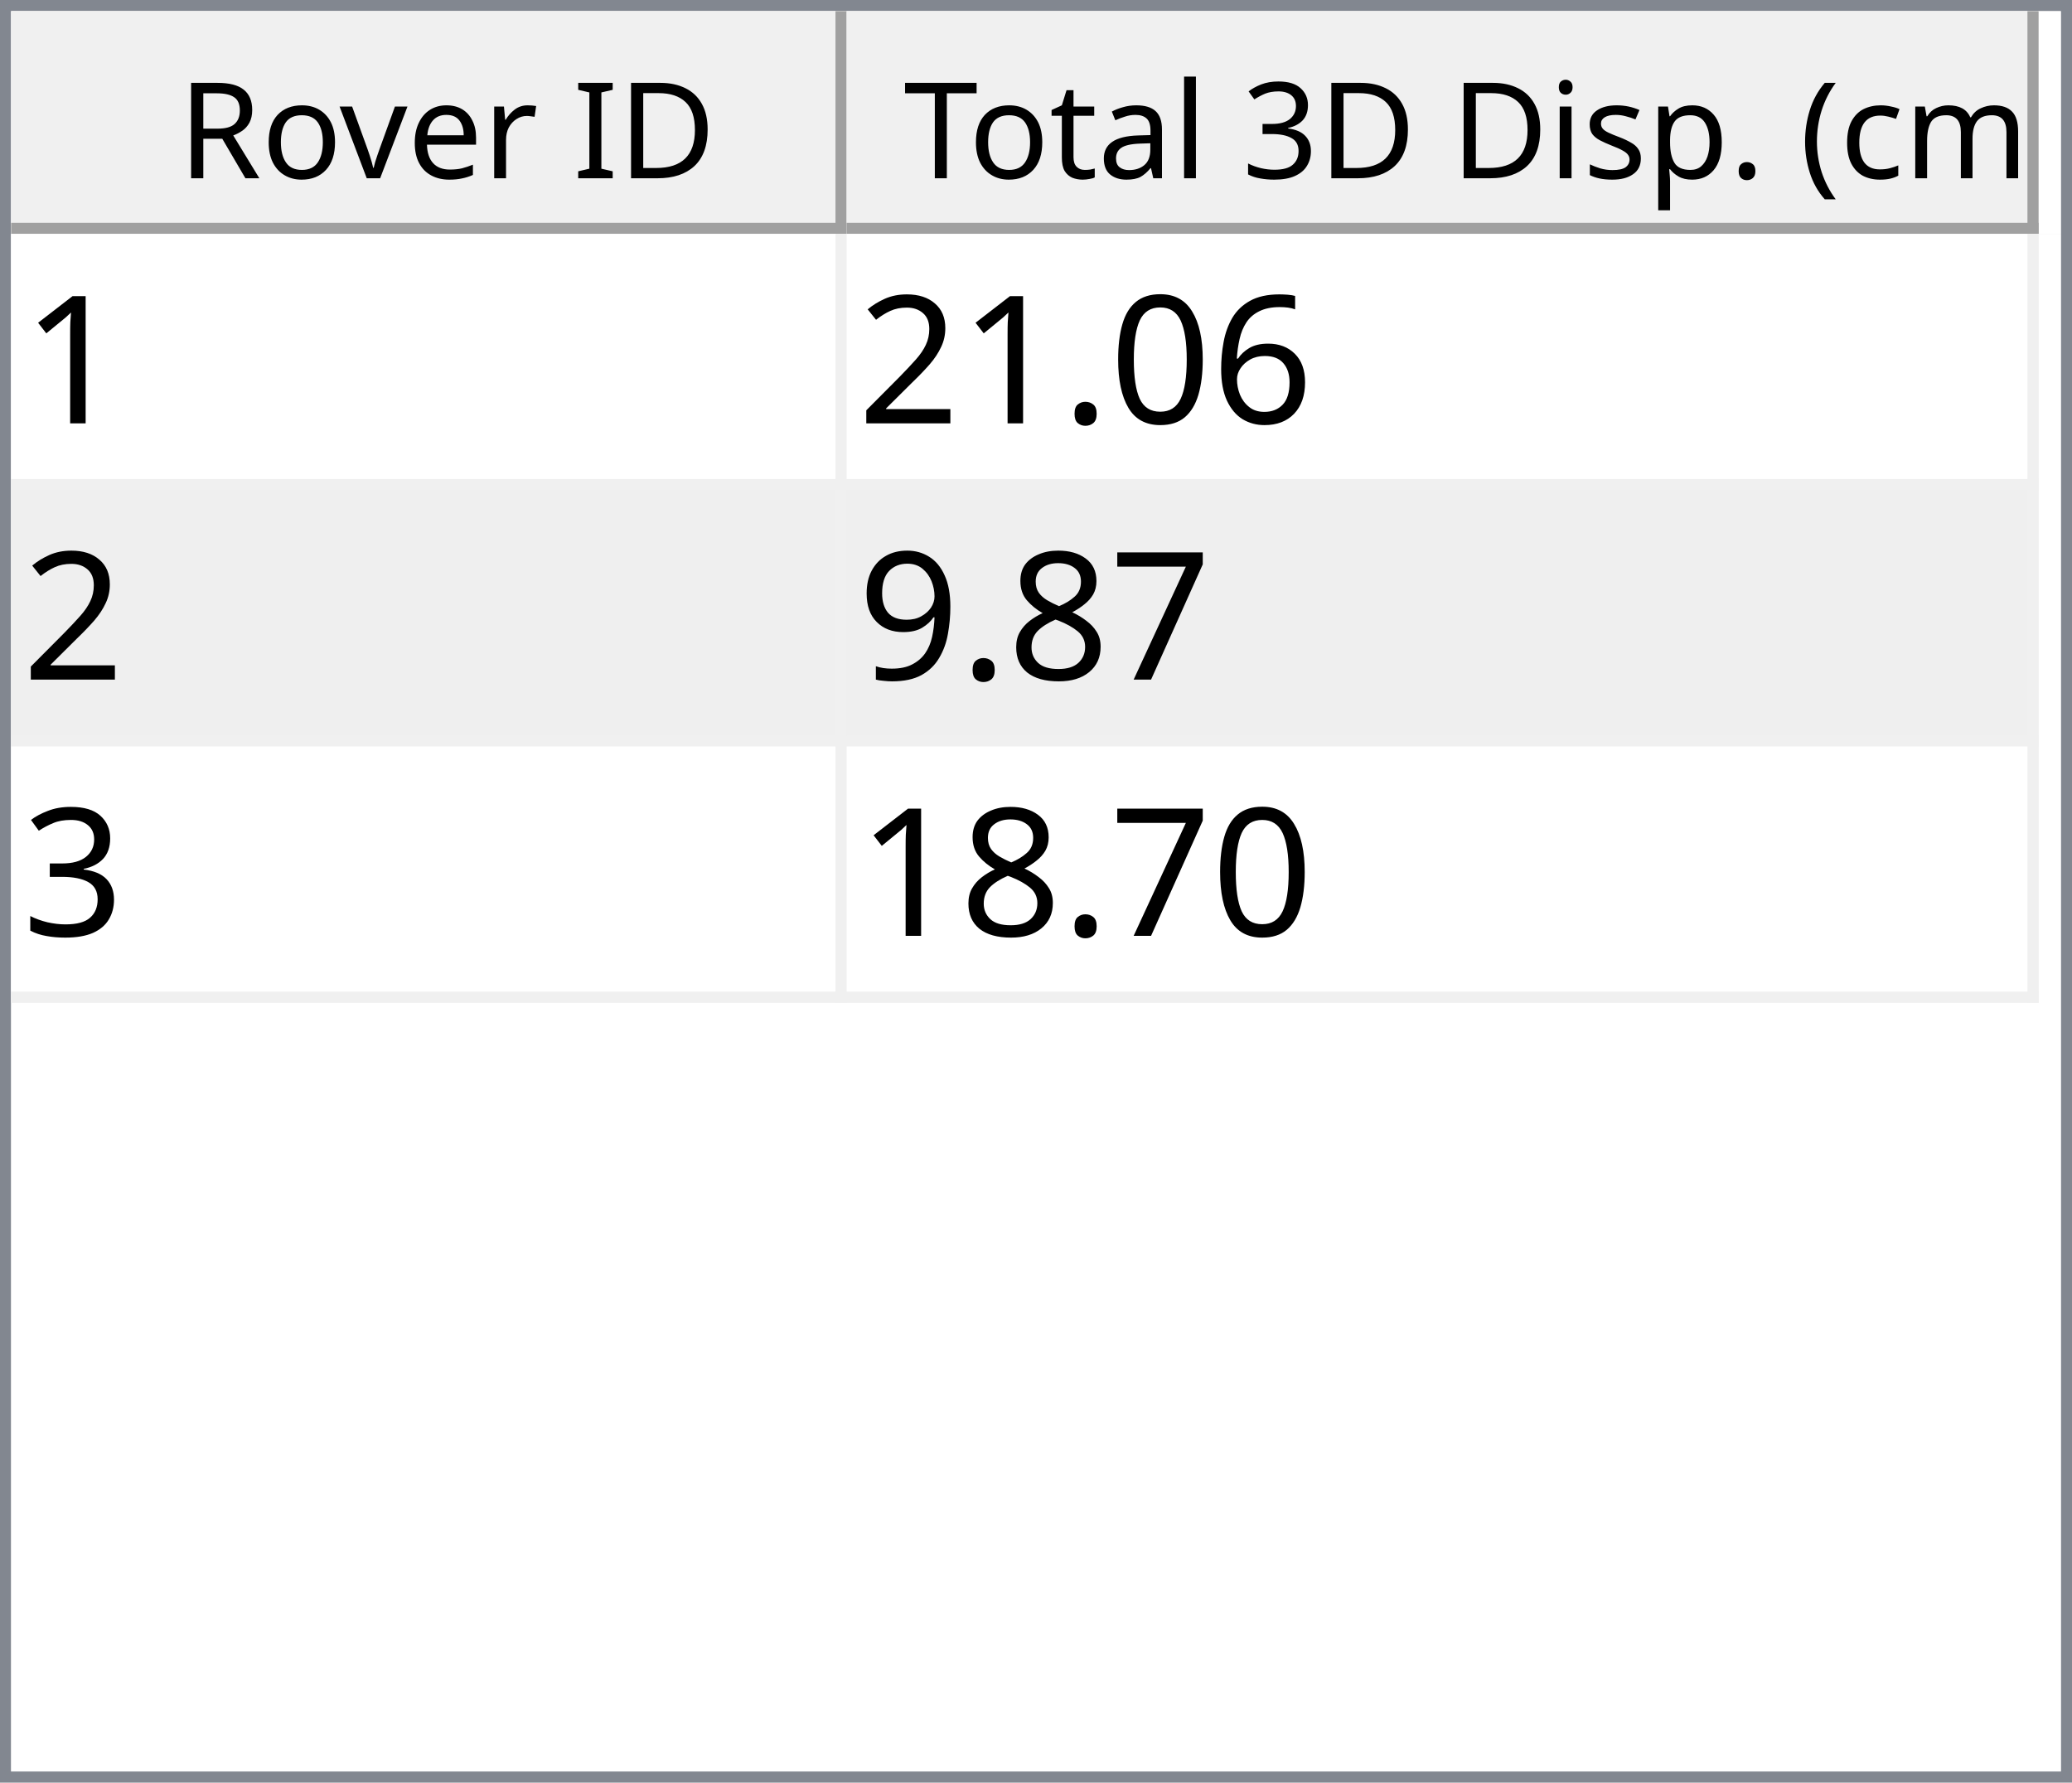
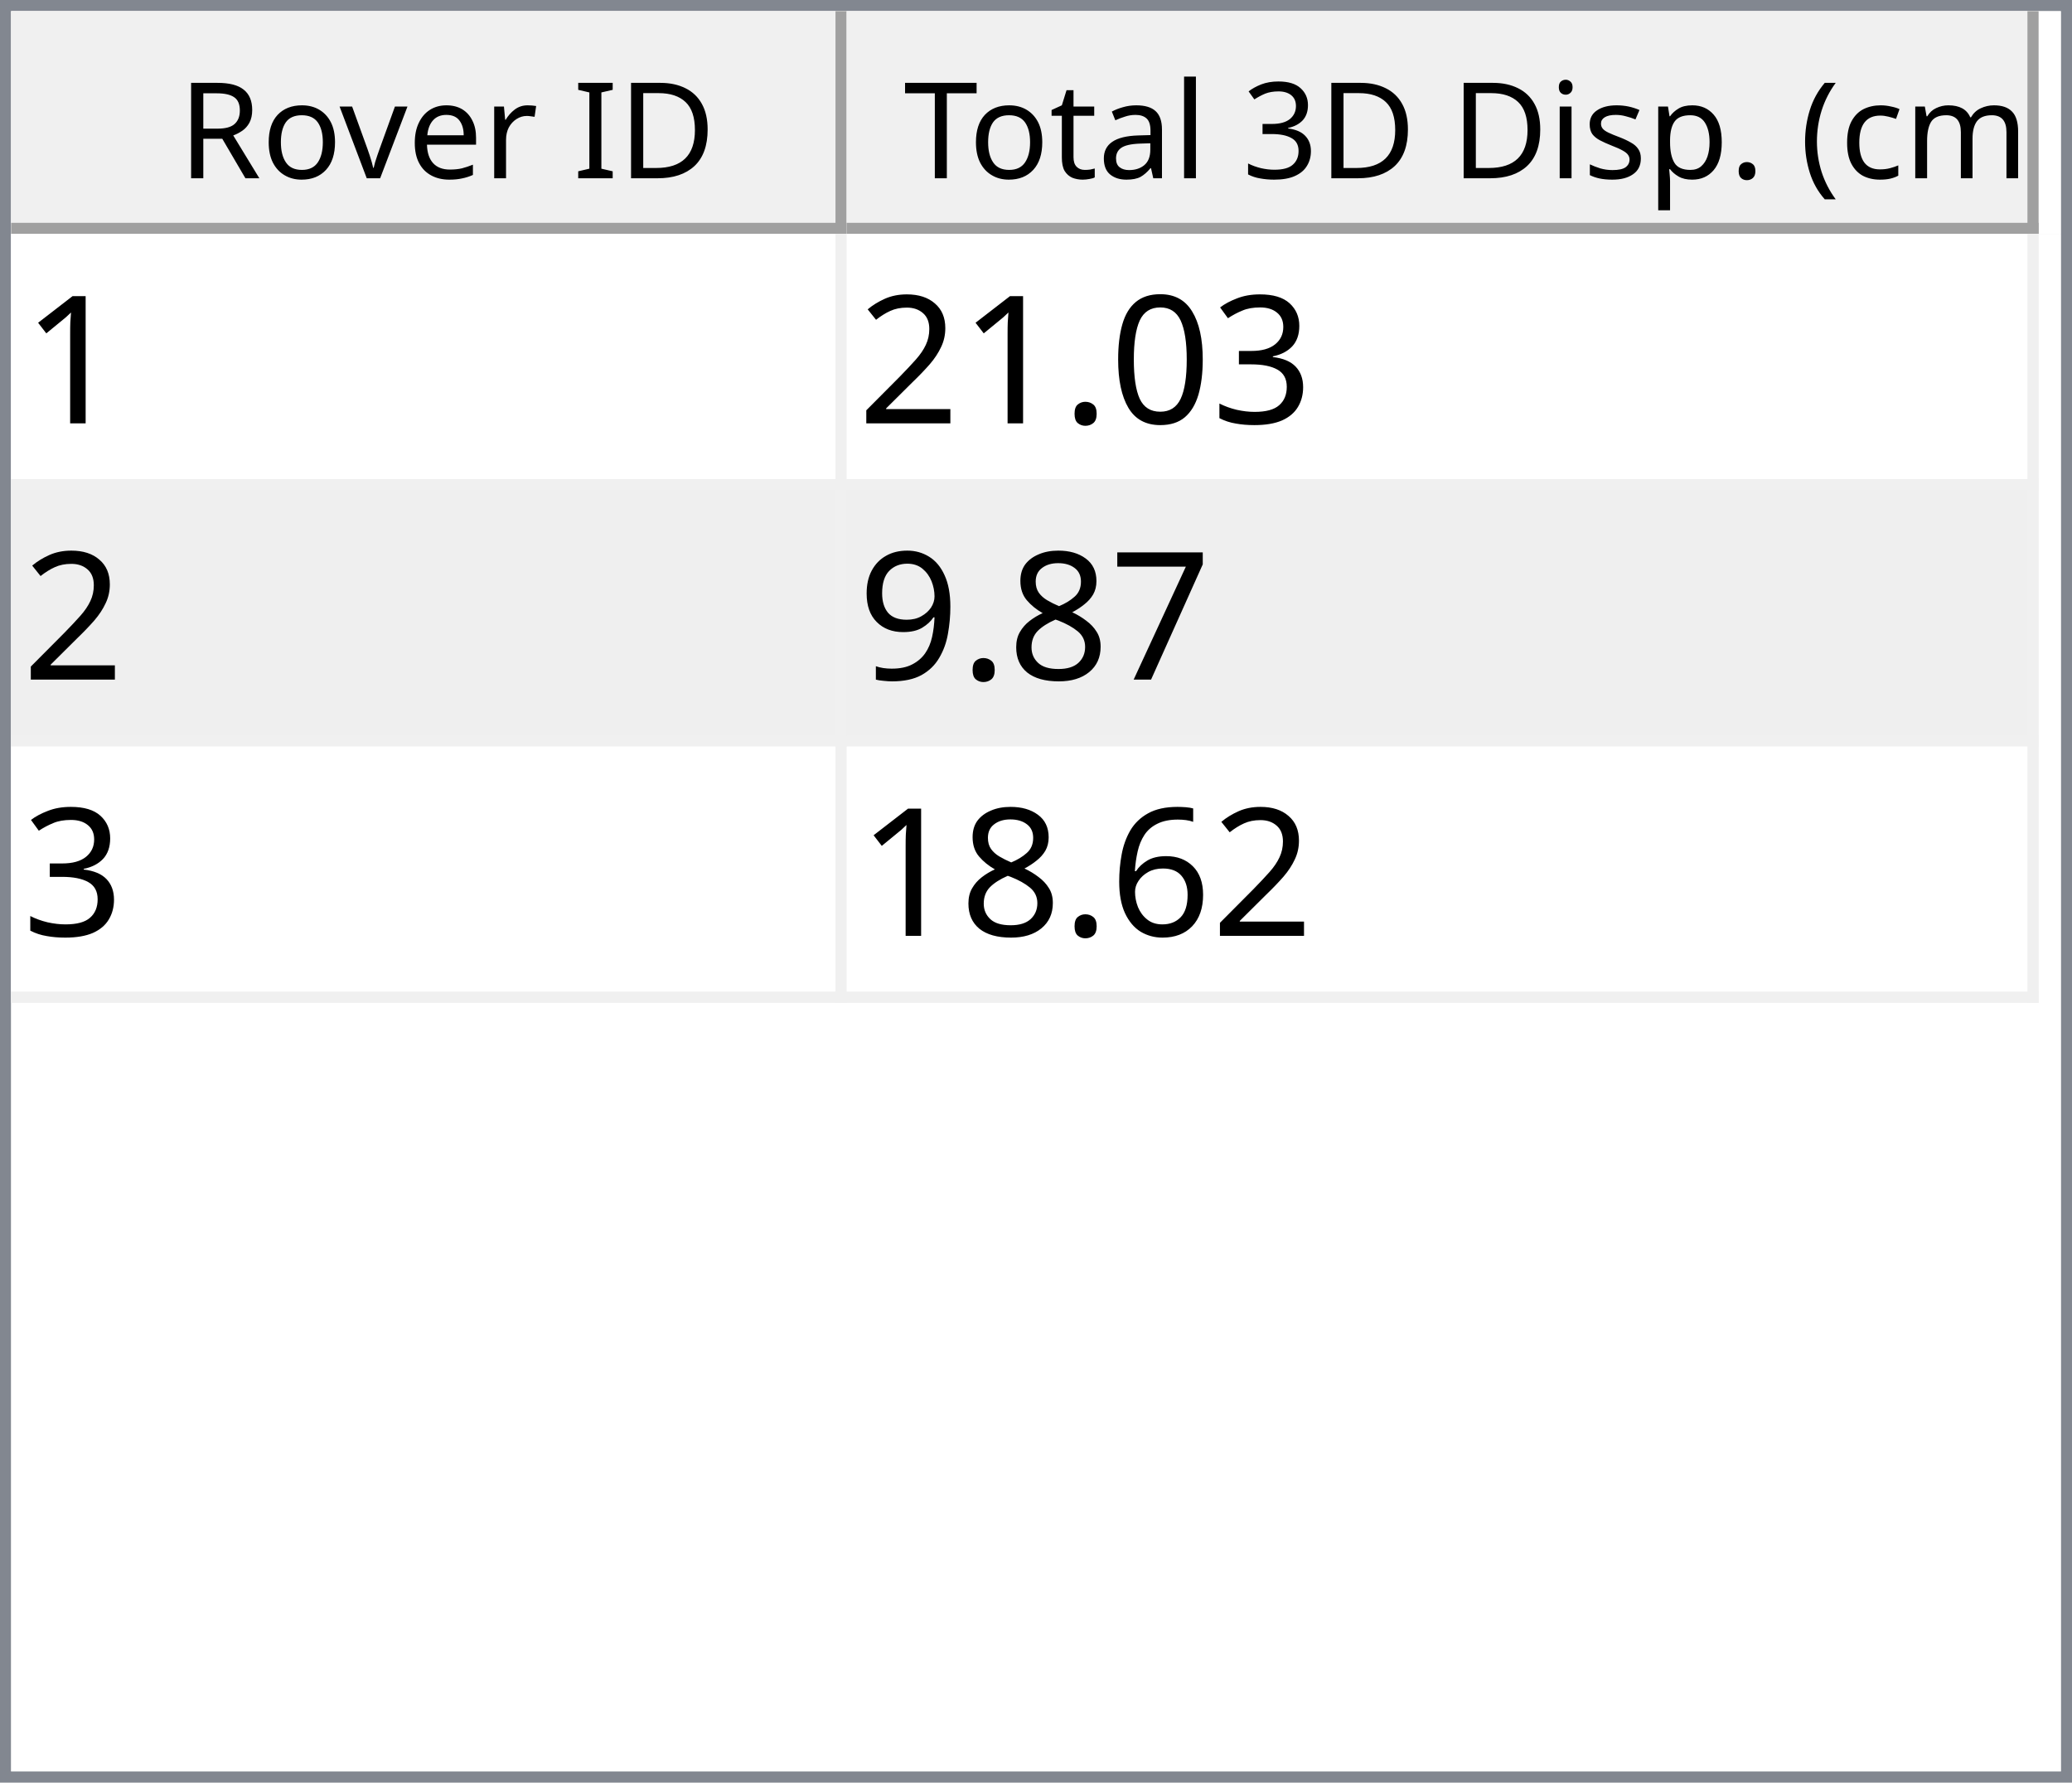
<svg xmlns="http://www.w3.org/2000/svg" style="fill-opacity:1; color-rendering:auto; color-interpolation:auto; text-rendering:auto; stroke:black; stroke-linecap:square; stroke-miterlimit:10; shape-rendering:auto; stroke-opacity:1; fill:black; stroke-dasharray:none; font-weight:normal; stroke-width:1; font-family:'Dialog'; font-style:normal; stroke-linejoin:miter; font-size:12px; stroke-dashoffset:0; image-rendering:auto;" width="186" height="160">
  <defs id="genericDefs" />
  <g>
    <defs id="defs1">
      <clipPath clipPathUnits="userSpaceOnUse" id="clipPath1">
        <path d="M0 0 L186 0 L186 160 L0 160 L0 0 Z" />
      </clipPath>
      <clipPath clipPathUnits="userSpaceOnUse" id="clipPath2">
        <path d="M0 0 L0 160 L186 160 L186 0 Z" />
      </clipPath>
      <clipPath clipPathUnits="userSpaceOnUse" id="clipPath3">
        <path d="M0 0 L0 20 L184 20 L184 0 Z" />
      </clipPath>
      <clipPath clipPathUnits="userSpaceOnUse" id="clipPath4">
        <path d="M0 0 L0 20 L75 20 L75 0 Z" />
      </clipPath>
      <clipPath clipPathUnits="userSpaceOnUse" id="clipPath5">
        <path d="M1 1 L1 19 L74 19 L74 1 Z" />
      </clipPath>
      <clipPath clipPathUnits="userSpaceOnUse" id="clipPath6">
        <path d="M0 0 L0 18 L73 18 L73 0 Z" />
      </clipPath>
      <clipPath clipPathUnits="userSpaceOnUse" id="clipPath7">
        <path d="M-0.5 -0.5 L-0.5 19.5 L74.5 19.5 L74.5 -0.5 Z" />
      </clipPath>
      <clipPath clipPathUnits="userSpaceOnUse" id="clipPath8">
        <path d="M0 0 L0 20 L107 20 L107 0 Z" />
      </clipPath>
      <clipPath clipPathUnits="userSpaceOnUse" id="clipPath9">
        <path d="M1 1 L1 19 L106 19 L106 1 Z" />
      </clipPath>
      <clipPath clipPathUnits="userSpaceOnUse" id="clipPath10">
        <path d="M0 0 L0 18 L105 18 L105 0 Z" />
      </clipPath>
      <clipPath clipPathUnits="userSpaceOnUse" id="clipPath11">
        <path d="M-0.5 -0.5 L-0.5 19.5 L106.5 19.5 L106.5 -0.5 Z" />
      </clipPath>
      <clipPath clipPathUnits="userSpaceOnUse" id="clipPath12">
        <path d="M0 0 L0 138 L184 138 L184 0 Z" />
      </clipPath>
      <clipPath clipPathUnits="userSpaceOnUse" id="clipPath13">
        <path d="M0 0 L0 69 L182 69 L182 0 Z" />
      </clipPath>
      <clipPath clipPathUnits="userSpaceOnUse" id="clipPath14">
        <path d="M-0.5 -0.5 L-0.5 68.5 L181.5 68.5 L181.5 -0.5 Z" />
      </clipPath>
      <clipPath clipPathUnits="userSpaceOnUse" id="clipPath15">
        <path d="M0 0 L0 22 L74 22 L74 0 Z" />
      </clipPath>
      <clipPath clipPathUnits="userSpaceOnUse" id="clipPath16">
        <path d="M0 0 L0 22 L106 22 L106 0 Z" />
      </clipPath>
      <font horiz-adv-x="64.551" id="font1">
        <font-face ascent="107.91" descent="25.098" units-per-em="100" style="font-style:normal; font-family:Segoe UI; font-weight:normal;" />
        <missing-glyph horiz-adv-x="64.551" d="M8.109 0 L8.109 68.266 L56.453 68.266 L56.453 0 L8.109 0 ZM15.328 7.234 L49.219 7.234 L49.219 61.031 L15.328 61.031 L15.328 7.234 Z" />
        <glyph unicode="D" horiz-adv-x="70.117" d="M9.188 0 L9.188 70.016 L28.516 70.016 Q65.531 70.016 65.531 35.891 Q65.531 19.672 55.25 9.836 Q44.969 0 27.734 0 L9.188 0 ZM17.391 62.594 L17.391 7.422 L27.828 7.422 Q41.609 7.422 49.273 14.797 Q56.938 22.172 56.938 35.688 Q56.938 62.594 28.328 62.594 L17.391 62.594 Z" />
        <glyph unicode="I" horiz-adv-x="26.611" d="M17.391 0 L9.188 0 L9.188 70.016 L17.391 70.016 L17.391 0 Z" />
        <glyph unicode=" " horiz-adv-x="27.393" d="" />
        <glyph unicode="r" horiz-adv-x="34.766" d="M34.188 41.891 Q32.078 43.5 28.125 43.5 Q23 43.5 19.555 38.672 Q16.109 33.844 16.109 25.484 L16.109 0 L8.109 0 L8.109 50 L16.109 50 L16.109 39.703 L16.312 39.703 Q18.016 44.969 21.531 47.922 Q25.047 50.875 29.391 50.875 Q32.516 50.875 34.188 50.203 L34.188 41.891 Z" />
        <glyph unicode="e" horiz-adv-x="52.295" d="M48.297 23 L12.984 23 Q13.188 14.656 17.484 10.109 Q21.781 5.562 29.297 5.562 Q37.75 5.562 44.828 11.141 L44.828 3.609 Q38.234 -1.172 27.391 -1.172 Q16.797 -1.172 10.742 5.641 Q4.688 12.453 4.688 24.812 Q4.688 36.469 11.305 43.82 Q17.922 51.172 27.734 51.172 Q37.547 51.172 42.922 44.828 Q48.297 38.484 48.297 27.203 L48.297 23 ZM40.094 29.781 Q40.047 36.719 36.75 40.578 Q33.453 44.438 27.594 44.438 Q21.922 44.438 17.969 40.383 Q14.016 36.328 13.094 29.781 L40.094 29.781 Z" />
        <glyph unicode="v" horiz-adv-x="47.9" d="M47.406 50 L27.484 0 L19.625 0 L0.688 50 L9.469 50 L22.172 13.672 Q23.578 9.672 23.922 6.688 L24.125 6.688 Q24.609 10.453 25.688 13.484 L38.969 50 L47.406 50 Z" />
        <glyph unicode="o" horiz-adv-x="58.594" d="M29 -1.172 Q17.922 -1.172 11.305 5.836 Q4.688 12.844 4.688 24.422 Q4.688 37.016 11.57 44.094 Q18.453 51.172 30.172 51.172 Q41.359 51.172 47.633 44.289 Q53.906 37.406 53.906 25.203 Q53.906 13.234 47.141 6.031 Q40.375 -1.172 29 -1.172 ZM29.594 44.438 Q21.875 44.438 17.383 39.188 Q12.891 33.938 12.891 24.703 Q12.891 15.828 17.43 10.695 Q21.969 5.562 29.594 5.562 Q37.359 5.562 41.531 10.594 Q45.703 15.625 45.703 24.906 Q45.703 34.281 41.531 39.359 Q37.359 44.438 29.594 44.438 Z" />
        <glyph unicode="R" horiz-adv-x="59.814" d="M59.375 0 L49.609 0 L37.891 19.625 Q36.281 22.359 34.766 24.289 Q33.25 26.219 31.664 27.438 Q30.078 28.656 28.25 29.219 Q26.422 29.781 24.125 29.781 L17.391 29.781 L17.391 0 L9.188 0 L9.188 70.016 L30.078 70.016 Q34.672 70.016 38.555 68.867 Q42.438 67.719 45.289 65.375 Q48.141 63.031 49.758 59.547 Q51.375 56.062 51.375 51.375 Q51.375 47.703 50.273 44.656 Q49.172 41.609 47.148 39.211 Q45.125 36.812 42.266 35.133 Q39.406 33.453 35.844 32.516 L35.844 32.328 Q37.594 31.547 38.891 30.547 Q40.188 29.547 41.359 28.18 Q42.531 26.812 43.68 25.078 Q44.828 23.344 46.234 21.047 L59.375 0 ZM17.391 62.594 L17.391 37.203 L28.516 37.203 Q31.594 37.203 34.203 38.133 Q36.812 39.062 38.719 40.797 Q40.625 42.531 41.703 45.047 Q42.781 47.562 42.781 50.688 Q42.781 56.297 39.141 59.445 Q35.5 62.594 28.609 62.594 L17.391 62.594 Z" />
        <glyph unicode=")" horiz-adv-x="30.176" d="M8.297 -15.922 L1.172 -15.922 Q16.406 2.344 16.406 26.812 Q16.406 51.469 1.078 70.016 L8.297 70.016 Q23.531 52.156 23.531 26.703 Q23.531 1.375 8.297 -15.922 Z" />
        <glyph unicode="m" horiz-adv-x="86.133" d="M79.109 0 L71.094 0 L71.094 28.719 Q71.094 37.016 68.531 40.727 Q65.969 44.438 59.906 44.438 Q54.781 44.438 51.195 39.75 Q47.609 35.062 47.609 28.516 L47.609 0 L39.594 0 L39.594 29.688 Q39.594 44.438 28.219 44.438 Q22.953 44.438 19.531 40.016 Q16.109 35.594 16.109 28.516 L16.109 0 L8.109 0 L8.109 50 L16.109 50 L16.109 42.094 L16.312 42.094 Q21.625 51.172 31.844 51.172 Q36.969 51.172 40.773 48.312 Q44.578 45.453 46 40.828 Q51.562 51.172 62.594 51.172 Q79.109 51.172 79.109 30.812 L79.109 0 Z" />
        <glyph unicode="c" horiz-adv-x="46.191" d="M42.188 2.297 Q36.422 -1.172 28.516 -1.172 Q17.828 -1.172 11.258 5.789 Q4.688 12.75 4.688 23.828 Q4.688 36.188 11.766 43.68 Q18.844 51.172 30.672 51.172 Q37.25 51.172 42.281 48.734 L42.281 40.531 Q36.719 44.438 30.375 44.438 Q22.703 44.438 17.797 38.945 Q12.891 33.453 12.891 24.516 Q12.891 15.719 17.508 10.641 Q22.125 5.562 29.891 5.562 Q36.422 5.562 42.188 9.906 L42.188 2.297 Z" />
        <glyph unicode="(" horiz-adv-x="30.176" d="M29.109 -15.922 L21.969 -15.922 Q6.844 1.375 6.844 26.703 Q6.844 52.156 21.969 70.016 L29.203 70.016 Q13.875 51.469 13.875 26.812 Q13.875 2.344 29.109 -15.922 Z" />
        <glyph unicode="." horiz-adv-x="21.68" d="M10.891 -1.078 Q8.641 -1.078 7.055 0.539 Q5.469 2.156 5.469 4.391 Q5.469 6.641 7.055 8.273 Q8.641 9.906 10.891 9.906 Q13.188 9.906 14.797 8.273 Q16.406 6.641 16.406 4.391 Q16.406 2.156 14.797 0.539 Q13.188 -1.078 10.891 -1.078 Z" />
        <glyph unicode="p" horiz-adv-x="58.789" d="M16.312 7.234 L16.109 7.234 L16.109 -23 L8.109 -23 L8.109 50 L16.109 50 L16.109 41.219 L16.312 41.219 Q22.219 51.172 33.594 51.172 Q43.266 51.172 48.688 44.461 Q54.109 37.75 54.109 26.469 Q54.109 13.922 48 6.375 Q41.891 -1.172 31.297 -1.172 Q21.578 -1.172 16.312 7.234 ZM16.109 27.391 L16.109 20.406 Q16.109 14.203 20.141 9.883 Q24.172 5.562 30.375 5.562 Q37.641 5.562 41.773 11.133 Q45.906 16.703 45.906 26.609 Q45.906 34.969 42.047 39.703 Q38.188 44.438 31.594 44.438 Q24.609 44.438 20.359 39.578 Q16.109 34.719 16.109 27.391 Z" />
        <glyph unicode="s" horiz-adv-x="42.432" d="M5.078 1.812 L5.078 10.406 Q11.625 5.562 19.484 5.562 Q30.031 5.562 30.031 12.594 Q30.031 14.594 29.125 15.992 Q28.219 17.391 26.68 18.461 Q25.141 19.531 23.07 20.383 Q21 21.234 18.609 22.172 Q15.281 23.484 12.766 24.828 Q10.25 26.172 8.57 27.859 Q6.891 29.547 6.031 31.695 Q5.172 33.844 5.172 36.719 Q5.172 40.234 6.789 42.945 Q8.406 45.656 11.086 47.484 Q13.766 49.312 17.211 50.242 Q20.656 51.172 24.312 51.172 Q30.812 51.172 35.938 48.922 L35.938 40.828 Q30.422 44.438 23.25 44.438 Q21 44.438 19.195 43.922 Q17.391 43.406 16.094 42.477 Q14.797 41.547 14.086 40.258 Q13.375 38.969 13.375 37.406 Q13.375 35.453 14.086 34.133 Q14.797 32.812 16.164 31.789 Q17.531 30.766 19.484 29.938 Q21.438 29.109 23.922 28.125 Q27.25 26.859 29.883 25.516 Q32.516 24.172 34.375 22.484 Q36.234 20.797 37.234 18.602 Q38.234 16.406 38.234 13.375 Q38.234 9.672 36.602 6.938 Q34.969 4.203 32.234 2.398 Q29.5 0.594 25.93 -0.289 Q22.359 -1.172 18.453 -1.172 Q10.75 -1.172 5.078 1.812 Z" />
        <glyph unicode="i" horiz-adv-x="24.219" d="M12.203 62.703 Q10.062 62.703 8.547 64.164 Q7.031 65.625 7.031 67.875 Q7.031 70.125 8.547 71.609 Q10.062 73.094 12.203 73.094 Q14.406 73.094 15.945 71.609 Q17.484 70.125 17.484 67.875 Q17.484 65.719 15.945 64.211 Q14.406 62.703 12.203 62.703 ZM16.109 0 L8.109 0 L8.109 50 L16.109 50 L16.109 0 Z" />
        <glyph unicode="3" horiz-adv-x="53.906" d="M46.531 19.828 Q46.531 15.094 44.75 11.211 Q42.969 7.328 39.719 4.57 Q36.469 1.812 31.93 0.297 Q27.391 -1.219 21.922 -1.219 Q11.922 -1.219 6 2.594 L6 11.188 Q13.094 5.609 22.219 5.609 Q25.875 5.609 28.828 6.539 Q31.781 7.469 33.906 9.227 Q36.031 10.984 37.18 13.477 Q38.328 15.969 38.328 19.094 Q38.328 32.812 18.797 32.812 L12.984 32.812 L12.984 39.594 L18.5 39.594 Q35.797 39.594 35.797 52.484 Q35.797 64.406 22.609 64.406 Q15.188 64.406 8.688 59.422 L8.688 67.188 Q15.375 71.188 24.609 71.188 Q29 71.188 32.57 69.969 Q36.141 68.75 38.68 66.555 Q41.219 64.359 42.609 61.281 Q44 58.203 44 54.5 Q44 40.672 30.031 36.719 L30.031 36.531 Q33.594 36.141 36.625 34.797 Q39.656 33.453 41.852 31.305 Q44.047 29.156 45.289 26.25 Q46.531 23.344 46.531 19.828 Z" />
        <glyph unicode="l" horiz-adv-x="24.219" d="M16.109 0 L8.109 0 L8.109 74.031 L16.109 74.031 L16.109 0 Z" />
        <glyph unicode="a" horiz-adv-x="50.879" d="M43.891 0 L35.891 0 L35.891 7.812 L35.688 7.812 Q30.469 -1.172 20.312 -1.172 Q12.844 -1.172 8.617 2.781 Q4.391 6.734 4.391 13.281 Q4.391 27.297 20.906 29.594 L35.891 31.688 Q35.891 44.438 25.594 44.438 Q16.547 44.438 9.281 38.281 L9.281 46.484 Q16.656 51.172 26.266 51.172 Q43.891 51.172 43.891 32.516 L43.891 0 ZM35.891 25.297 L23.828 23.641 Q18.266 22.859 15.43 20.875 Q12.594 18.891 12.594 13.875 Q12.594 10.203 15.211 7.883 Q17.828 5.562 22.172 5.562 Q28.125 5.562 32.008 9.742 Q35.891 13.922 35.891 20.312 L35.891 25.297 Z" />
        <glyph unicode="t" horiz-adv-x="33.887" d="M31.297 0.484 Q28.469 -1.078 23.828 -1.078 Q10.688 -1.078 10.688 13.578 L10.688 43.172 L2.094 43.172 L2.094 50 L10.688 50 L10.688 62.203 L18.703 64.797 L18.703 50 L31.297 50 L31.297 43.172 L18.703 43.172 L18.703 14.984 Q18.703 9.969 20.414 7.82 Q22.125 5.672 26.078 5.672 Q29.109 5.672 31.297 7.328 L31.297 0.484 Z" />
        <glyph unicode="T" horiz-adv-x="52.393" d="M50.594 62.594 L30.375 62.594 L30.375 0 L22.172 0 L22.172 62.594 L2 62.594 L2 70.016 L50.594 70.016 L50.594 62.594 Z" />
      </font>
      <font horiz-adv-x="75.0" id="font2">
        <font-face ascent="100.537" descent="21.973" units-per-em="100" style="font-style:normal; font-family:sans-serif; font-weight:normal;" />
        <missing-glyph horiz-adv-x="75.0" d="M12.5 0 L12.5 62.5 L62.5 62.5 L62.5 0 L12.5 0 ZM14.062 1.562 L60.938 1.562 L60.938 60.938 L14.062 60.938 L14.062 1.562 Z" />
        <glyph unicode="1" horiz-adv-x="55.615" d="M37.25 0 L28.469 0 L28.469 56 Q25.297 52.984 20.141 49.953 Q14.984 46.922 10.891 45.406 L10.891 53.906 Q18.266 57.375 23.781 62.305 Q29.297 67.234 31.594 71.875 L37.25 71.875 L37.25 0 Z" />
-         <glyph unicode="6" horiz-adv-x="55.615" d="M49.75 54.047 L41.016 53.375 Q39.844 58.547 37.703 60.891 Q34.125 64.656 28.906 64.656 Q24.703 64.656 21.531 62.312 Q17.391 59.281 14.992 53.469 Q12.594 47.656 12.5 36.922 Q15.672 41.75 20.266 44.094 Q24.859 46.438 29.891 46.438 Q38.672 46.438 44.852 39.969 Q51.031 33.5 51.031 23.25 Q51.031 16.5 48.125 10.719 Q45.219 4.938 40.141 1.859 Q35.062 -1.219 28.609 -1.219 Q17.625 -1.219 10.695 6.859 Q3.766 14.938 3.766 33.5 Q3.766 54.25 11.422 63.672 Q18.109 71.875 29.438 71.875 Q37.891 71.875 43.289 67.141 Q48.688 62.406 49.75 54.047 ZM13.875 23.188 Q13.875 18.656 15.797 14.508 Q17.719 10.359 21.188 8.18 Q24.656 6 28.469 6 Q34.031 6 38.039 10.492 Q42.047 14.984 42.047 22.703 Q42.047 30.125 38.086 34.398 Q34.125 38.672 28.125 38.672 Q22.172 38.672 18.023 34.398 Q13.875 30.125 13.875 23.188 Z" />
+         <glyph unicode="3" horiz-adv-x="55.615" d="M4.203 18.891 L12.984 20.062 Q14.5 12.594 18.141 9.297 Q21.781 6 27 6 Q33.203 6 37.477 10.297 Q41.75 14.594 41.75 20.953 Q41.75 27 37.797 30.93 Q33.844 34.859 27.734 34.859 Q25.25 34.859 21.531 33.891 L22.516 41.609 Q23.391 41.5 23.922 41.5 Q29.547 41.5 34.039 44.43 Q38.531 47.359 38.531 53.469 Q38.531 58.297 35.258 61.477 Q31.984 64.656 26.812 64.656 Q21.688 64.656 18.266 61.43 Q14.844 58.203 13.875 51.766 L5.078 53.328 Q6.688 62.156 12.398 67.016 Q18.109 71.875 26.609 71.875 Q32.469 71.875 37.398 69.359 Q42.328 66.844 44.945 62.5 Q47.562 58.156 47.562 53.266 Q47.562 48.641 45.07 44.828 Q42.578 41.016 37.703 38.766 Q44.047 37.312 47.562 32.695 Q51.078 28.078 51.078 21.141 Q51.078 11.766 44.242 5.25 Q37.406 -1.266 26.953 -1.266 Q17.531 -1.266 11.305 4.352 Q5.078 9.969 4.203 18.891 Z" />
        <glyph unicode="0" horiz-adv-x="55.615" d="M4.156 35.297 Q4.156 48 6.766 55.742 Q9.375 63.484 14.523 67.68 Q19.672 71.875 27.484 71.875 Q33.25 71.875 37.594 69.555 Q41.938 67.234 44.773 62.867 Q47.609 58.5 49.219 52.227 Q50.828 45.953 50.828 35.297 Q50.828 22.703 48.242 14.969 Q45.656 7.234 40.508 3.008 Q35.359 -1.219 27.484 -1.219 Q17.141 -1.219 11.234 6.203 Q4.156 15.141 4.156 35.297 ZM13.188 35.297 Q13.188 17.672 17.312 11.836 Q21.438 6 27.484 6 Q33.547 6 37.672 11.859 Q41.797 17.719 41.797 35.297 Q41.797 52.984 37.672 58.789 Q33.547 64.594 27.391 64.594 Q21.344 64.594 17.719 59.469 Q13.188 52.938 13.188 35.297 Z" />
        <glyph unicode="." horiz-adv-x="27.783" d="M9.078 0 L9.078 10.016 L19.094 10.016 L19.094 0 L9.078 0 Z" />
        <glyph unicode="2" horiz-adv-x="55.615" d="M50.344 8.453 L50.344 0 L3.031 0 Q2.938 3.172 4.047 6.109 Q5.859 10.938 9.836 15.625 Q13.812 20.312 21.344 26.469 Q33.016 36.031 37.117 41.625 Q41.219 47.219 41.219 52.203 Q41.219 57.422 37.477 61.008 Q33.734 64.594 27.734 64.594 Q21.391 64.594 17.578 60.789 Q13.766 56.984 13.719 50.25 L4.688 51.172 Q5.609 61.281 11.664 66.578 Q17.719 71.875 27.938 71.875 Q38.234 71.875 44.242 66.164 Q50.25 60.453 50.25 52 Q50.25 47.703 48.492 43.555 Q46.734 39.406 42.656 34.812 Q38.578 30.219 29.109 22.219 Q21.188 15.578 18.945 13.211 Q16.703 10.844 15.234 8.453 L50.344 8.453 Z" />
        <glyph unicode="7" horiz-adv-x="55.615" d="M4.734 62.203 L4.734 70.656 L51.078 70.656 L51.078 63.812 Q44.234 56.547 37.523 44.484 Q30.812 32.422 27.156 19.672 Q24.516 10.688 23.781 0 L14.75 0 Q14.891 8.453 18.062 20.414 Q21.234 32.375 27.172 43.484 Q33.109 54.594 39.797 62.203 L4.734 62.203 Z" />
        <glyph unicode="8" horiz-adv-x="55.615" d="M17.672 38.812 Q12.203 40.828 9.57 44.539 Q6.938 48.25 6.938 53.422 Q6.938 61.234 12.555 66.555 Q18.172 71.875 27.484 71.875 Q36.859 71.875 42.578 66.43 Q48.297 60.984 48.297 53.172 Q48.297 48.188 45.68 44.508 Q43.062 40.828 37.75 38.812 Q44.344 36.672 47.781 31.883 Q51.219 27.094 51.219 20.453 Q51.219 11.281 44.727 5.031 Q38.234 -1.219 27.641 -1.219 Q17.047 -1.219 10.547 5.055 Q4.047 11.328 4.047 20.703 Q4.047 27.688 7.594 32.398 Q11.141 37.109 17.672 38.812 ZM15.922 53.719 Q15.922 48.641 19.195 45.414 Q22.469 42.188 27.688 42.188 Q32.766 42.188 36.016 45.383 Q39.266 48.578 39.266 53.219 Q39.266 58.062 35.914 61.359 Q32.562 64.656 27.594 64.656 Q22.562 64.656 19.242 61.43 Q15.922 58.203 15.922 53.719 ZM13.094 20.656 Q13.094 16.891 14.875 13.375 Q16.656 9.859 20.172 7.93 Q23.688 6 27.734 6 Q34.031 6 38.133 10.055 Q42.234 14.109 42.234 20.359 Q42.234 26.703 38.016 30.859 Q33.797 35.016 27.438 35.016 Q21.234 35.016 17.164 30.914 Q13.094 26.812 13.094 20.656 Z" />
        <glyph unicode="9" horiz-adv-x="55.615" d="M5.469 16.547 L13.922 17.328 Q14.984 11.375 18.016 8.688 Q21.047 6 25.781 6 Q29.828 6 32.883 7.859 Q35.938 9.719 37.891 12.82 Q39.844 15.922 41.164 21.195 Q42.484 26.469 42.484 31.938 Q42.484 32.516 42.438 33.688 Q39.797 29.5 35.234 26.883 Q30.672 24.266 25.344 24.266 Q16.453 24.266 10.305 30.711 Q4.156 37.156 4.156 47.703 Q4.156 58.594 10.578 65.234 Q17 71.875 26.656 71.875 Q33.641 71.875 39.43 68.117 Q45.219 64.359 48.219 57.398 Q51.219 50.438 51.219 37.25 Q51.219 23.531 48.242 15.406 Q45.266 7.281 39.383 3.031 Q33.5 -1.219 25.594 -1.219 Q17.188 -1.219 11.867 3.445 Q6.547 8.109 5.469 16.547 ZM41.453 48.141 Q41.453 55.719 37.43 60.156 Q33.406 64.594 27.734 64.594 Q21.875 64.594 17.531 59.812 Q13.188 55.031 13.188 47.406 Q13.188 40.578 17.312 36.305 Q21.438 32.031 27.484 32.031 Q33.594 32.031 37.523 36.305 Q41.453 40.578 41.453 48.141 Z" />
-         <glyph unicode="3" horiz-adv-x="55.615" d="M4.203 18.891 L12.984 20.062 Q14.5 12.594 18.141 9.297 Q21.781 6 27 6 Q33.203 6 37.477 10.297 Q41.75 14.594 41.75 20.953 Q41.75 27 37.797 30.93 Q33.844 34.859 27.734 34.859 Q25.25 34.859 21.531 33.891 L22.516 41.609 Q23.391 41.5 23.922 41.5 Q29.547 41.5 34.039 44.43 Q38.531 47.359 38.531 53.469 Q38.531 58.297 35.258 61.477 Q31.984 64.656 26.812 64.656 Q21.688 64.656 18.266 61.43 Q14.844 58.203 13.875 51.766 L5.078 53.328 Q6.688 62.156 12.398 67.016 Q18.109 71.875 26.609 71.875 Q32.469 71.875 37.398 69.359 Q42.328 66.844 44.945 62.5 Q47.562 58.156 47.562 53.266 Q47.562 48.641 45.07 44.828 Q42.578 41.016 37.703 38.766 Q44.047 37.312 47.562 32.695 Q51.078 28.078 51.078 21.141 Q51.078 11.766 44.242 5.25 Q37.406 -1.266 26.953 -1.266 Q17.531 -1.266 11.305 4.352 Q5.078 9.969 4.203 18.891 Z" />
+         <glyph unicode="6" horiz-adv-x="55.615" d="M49.75 54.047 L41.016 53.375 Q39.844 58.547 37.703 60.891 Q34.125 64.656 28.906 64.656 Q24.703 64.656 21.531 62.312 Q17.391 59.281 14.992 53.469 Q12.594 47.656 12.5 36.922 Q15.672 41.75 20.266 44.094 Q24.859 46.438 29.891 46.438 Q38.672 46.438 44.852 39.969 Q51.031 33.5 51.031 23.25 Q51.031 16.5 48.125 10.719 Q45.219 4.938 40.141 1.859 Q35.062 -1.219 28.609 -1.219 Q17.625 -1.219 10.695 6.859 Q3.766 14.938 3.766 33.5 Q3.766 54.25 11.422 63.672 Q18.109 71.875 29.438 71.875 Q37.891 71.875 43.289 67.141 Q48.688 62.406 49.75 54.047 ZM13.875 23.188 Q13.875 18.656 15.797 14.508 Q17.719 10.359 21.188 8.18 Q24.656 6 28.469 6 Q34.031 6 38.039 10.492 Q42.047 14.984 42.047 22.703 Q42.047 30.125 38.086 34.398 Q34.125 38.672 28.125 38.672 Q22.172 38.672 18.023 34.398 Q13.875 30.125 13.875 23.188 Z" />
      </font>
    </defs>
    <g style="fill:white; stroke:white;">
      <rect x="0" y="0" width="186" style="clip-path:url(#clipPath1); stroke:none;" height="160" />
    </g>
    <g style="fill:white; text-rendering:optimizeSpeed; color-rendering:optimizeSpeed; image-rendering:optimizeSpeed; shape-rendering:crispEdges; stroke:white; color-interpolation:sRGB;">
      <rect x="0" width="186" height="160" y="0" style="stroke:none;" />
      <path style="stroke:none;" d="M0 160 L186 160 L186 0 L0 0 Z" />
    </g>
    <g style="fill:rgb(240,240,240); font-family:'Segoe UI'; stroke:rgb(240,240,240);">
      <rect x="0" y="0" width="186" style="clip-path:url(#clipPath2); stroke:none;" height="160" />
    </g>
    <g style="fill:rgb(130,135,144); font-family:'Segoe UI'; stroke:rgb(130,135,144);">
      <path d="M0 0 L186 0 L186 160 L0 160 L0 0 ZM1 1 L185 1 L185 159 L1 159 L1 1 Z" style="fill-rule:evenodd; clip-path:url(#clipPath2); stroke:none;" />
    </g>
    <g style="fill:white; font-family:'Segoe UI'; stroke:white;" transform="translate(1,1)">
      <rect x="0" y="0" width="184" style="clip-path:url(#clipPath3); stroke:none;" height="20" />
    </g>
    <g style="fill:rgb(240,240,240); font-family:'Segoe UI'; stroke:rgb(240,240,240);" transform="translate(1,1)">
      <rect x="0" y="0" width="75" style="clip-path:url(#clipPath4); stroke:none;" height="20" />
    </g>
    <g style="font-family:'Segoe UI';" transform="translate(2,2)">
      <text x="14" xml:space="preserve" y="14" style="clip-path:url(#clipPath6); stroke:none;">Rover ID</text>
    </g>
    <g style="fill:rgb(160,160,160); font-family:'Segoe UI'; stroke:rgb(160,160,160); stroke-linejoin:bevel;" transform="translate(1.5,1.5)">
      <line x1="74" x2="74" y1="0" style="fill:none; clip-path:url(#clipPath7);" y2="19" />
    </g>
    <g style="fill:rgb(160,160,160); font-family:'Segoe UI'; stroke:rgb(160,160,160); stroke-linejoin:bevel;" transform="matrix(1,0,0,1,1,1) translate(0.5,0.5)">
      <line x1="0" x2="74" y1="19" style="fill:none; clip-path:url(#clipPath7);" y2="19" />
    </g>
    <g style="fill:rgb(240,240,240); font-family:'Segoe UI'; stroke:rgb(240,240,240);" transform="translate(76,1)">
      <rect x="0" y="0" width="107" style="clip-path:url(#clipPath8); stroke:none;" height="20" />
    </g>
    <g style="font-family:'Segoe UI';" transform="translate(77,2)">
      <text x="1" xml:space="preserve" y="14" style="clip-path:url(#clipPath10); stroke:none;"> Total 3D Disp. (cm)</text>
    </g>
    <g style="fill:rgb(160,160,160); font-family:'Segoe UI'; stroke:rgb(160,160,160); stroke-linejoin:bevel;" transform="translate(76.5,1.5)">
      <line x1="106" x2="106" y1="0" style="fill:none; clip-path:url(#clipPath11);" y2="19" />
    </g>
    <g style="fill:rgb(160,160,160); font-family:'Segoe UI'; stroke:rgb(160,160,160); stroke-linejoin:bevel;" transform="matrix(1,0,0,1,76,1) translate(0.5,0.5)">
      <line x1="0" x2="106" y1="19" style="fill:none; clip-path:url(#clipPath11);" y2="19" />
    </g>
    <g style="fill:white; font-family:'Segoe UI'; stroke:white;" transform="translate(1,21)">
      <rect x="0" y="0" width="184" style="clip-path:url(#clipPath12); stroke:none;" height="138" />
    </g>
    <g style="fill:rgb(240,240,240); font-size:16px; font-family:sans-serif; stroke:rgb(240,240,240);" transform="translate(1,21)">
      <rect x="0" y="0" width="182" style="clip-path:url(#clipPath13); stroke:none;" height="69" />
      <line transform="translate(0.5,0.5)" x1="0" x2="181" y1="22" style="clip-path:url(#clipPath14); fill:none; stroke-linejoin:bevel;" y2="22" />
    </g>
    <g transform="matrix(1,0,0,1,1,21) translate(0.5,0.5)" style="fill:rgb(240,240,240); font-size:16px; font-family:sans-serif; stroke:rgb(240,240,240); stroke-linejoin:bevel;">
      <line x1="0" x2="181" y1="45" style="fill:none; clip-path:url(#clipPath14);" y2="45" />
    </g>
    <g transform="matrix(1,0,0,1,1,21) translate(0.5,0.5)" style="fill:rgb(240,240,240); font-size:16px; font-family:sans-serif; stroke:rgb(240,240,240); stroke-linejoin:bevel;">
      <line x1="0" x2="181" y1="68" style="fill:none; clip-path:url(#clipPath14);" y2="68" />
    </g>
    <g transform="matrix(1,0,0,1,1,21) translate(0.5,0.5)" style="fill:rgb(240,240,240); font-size:16px; font-family:sans-serif; stroke:rgb(240,240,240); stroke-linejoin:bevel;">
      <line x1="74" x2="74" y1="0" style="fill:none; clip-path:url(#clipPath14);" y2="68" />
    </g>
    <g transform="matrix(1,0,0,1,1,21) translate(0.5,0.5)" style="fill:rgb(240,240,240); font-size:16px; font-family:sans-serif; stroke:rgb(240,240,240); stroke-linejoin:bevel;">
      <line x1="181" x2="181" y1="0" style="fill:none; clip-path:url(#clipPath14);" y2="68" />
    </g>
    <g style="fill:white; font-size:16px; font-family:sans-serif; stroke:white;" transform="matrix(1,0,0,1,1,21)">
      <rect x="0" y="0" width="74" style="clip-path:url(#clipPath15); stroke:none;" height="22" />
      <text x="1" y="17" style="fill:black; clip-path:url(#clipPath15); stroke:none;" xml:space="preserve">1</text>
    </g>
    <g style="fill:white; font-size:16px; font-family:sans-serif; stroke:white;" transform="matrix(1,0,0,1,1,21) translate(75,0)">
      <rect x="0" y="0" width="106" style="clip-path:url(#clipPath16); stroke:none;" height="22" />
-       <text x="1" y="17" style="fill:black; clip-path:url(#clipPath16); stroke:none;" xml:space="preserve">21.06</text>
+       <text x="1" y="17" style="fill:black; clip-path:url(#clipPath16); stroke:none;" xml:space="preserve">21.03</text>
    </g>
    <g style="fill:rgb(239,239,239); font-size:16px; font-family:sans-serif; stroke:rgb(239,239,239);" transform="matrix(1,0,0,1,1,21) translate(0,23)">
      <rect x="0" y="0" width="74" style="clip-path:url(#clipPath15); stroke:none;" height="22" />
      <text x="1" y="17" style="fill:black; clip-path:url(#clipPath15); stroke:none;" xml:space="preserve">2</text>
    </g>
    <g style="fill:rgb(239,239,239); font-size:16px; font-family:sans-serif; stroke:rgb(239,239,239);" transform="matrix(1,0,0,1,1,21) translate(75,23)">
      <rect x="0" y="0" width="106" style="clip-path:url(#clipPath16); stroke:none;" height="22" />
      <text x="1" y="17" style="fill:black; clip-path:url(#clipPath16); stroke:none;" xml:space="preserve">9.87</text>
    </g>
    <g style="fill:white; font-size:16px; font-family:sans-serif; stroke:white;" transform="matrix(1,0,0,1,1,21) translate(0,46)">
      <rect x="0" y="0" width="74" style="clip-path:url(#clipPath15); stroke:none;" height="22" />
      <text x="1" y="17" style="fill:black; clip-path:url(#clipPath15); stroke:none;" xml:space="preserve">3</text>
    </g>
    <g style="fill:white; font-size:16px; font-family:sans-serif; stroke:white;" transform="matrix(1,0,0,1,1,21) translate(75,46)">
      <rect x="0" y="0" width="106" style="clip-path:url(#clipPath16); stroke:none;" height="22" />
-       <text x="1" y="17" style="fill:black; clip-path:url(#clipPath16); stroke:none;" xml:space="preserve">18.70</text>
+       <text x="1" y="17" style="fill:black; clip-path:url(#clipPath16); stroke:none;" xml:space="preserve">18.62</text>
    </g>
  </g>
</svg>
